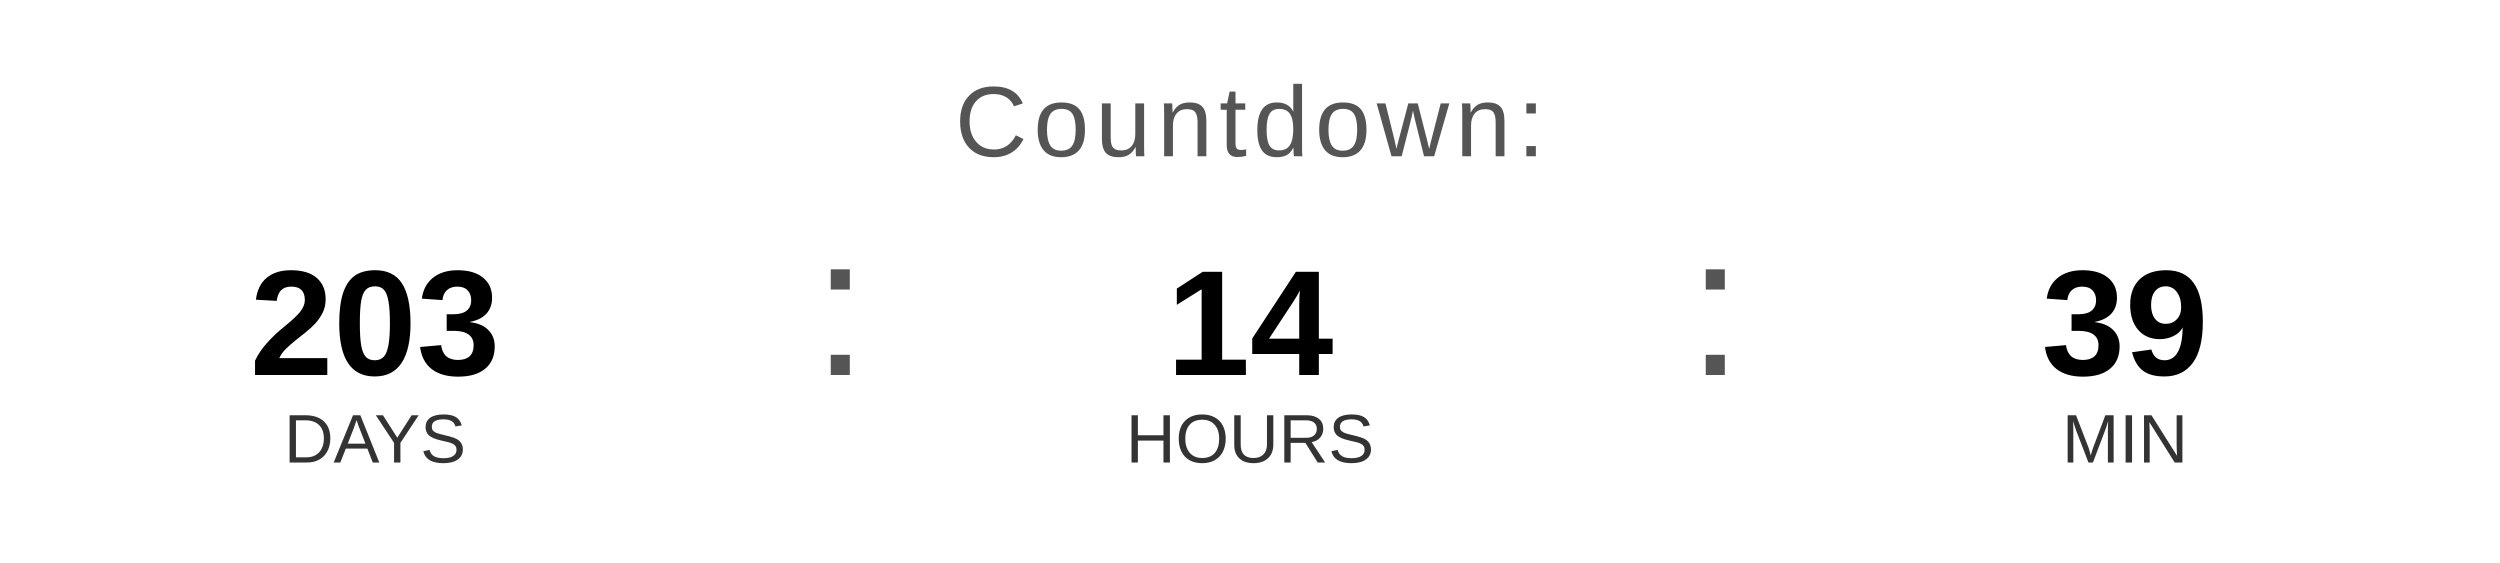
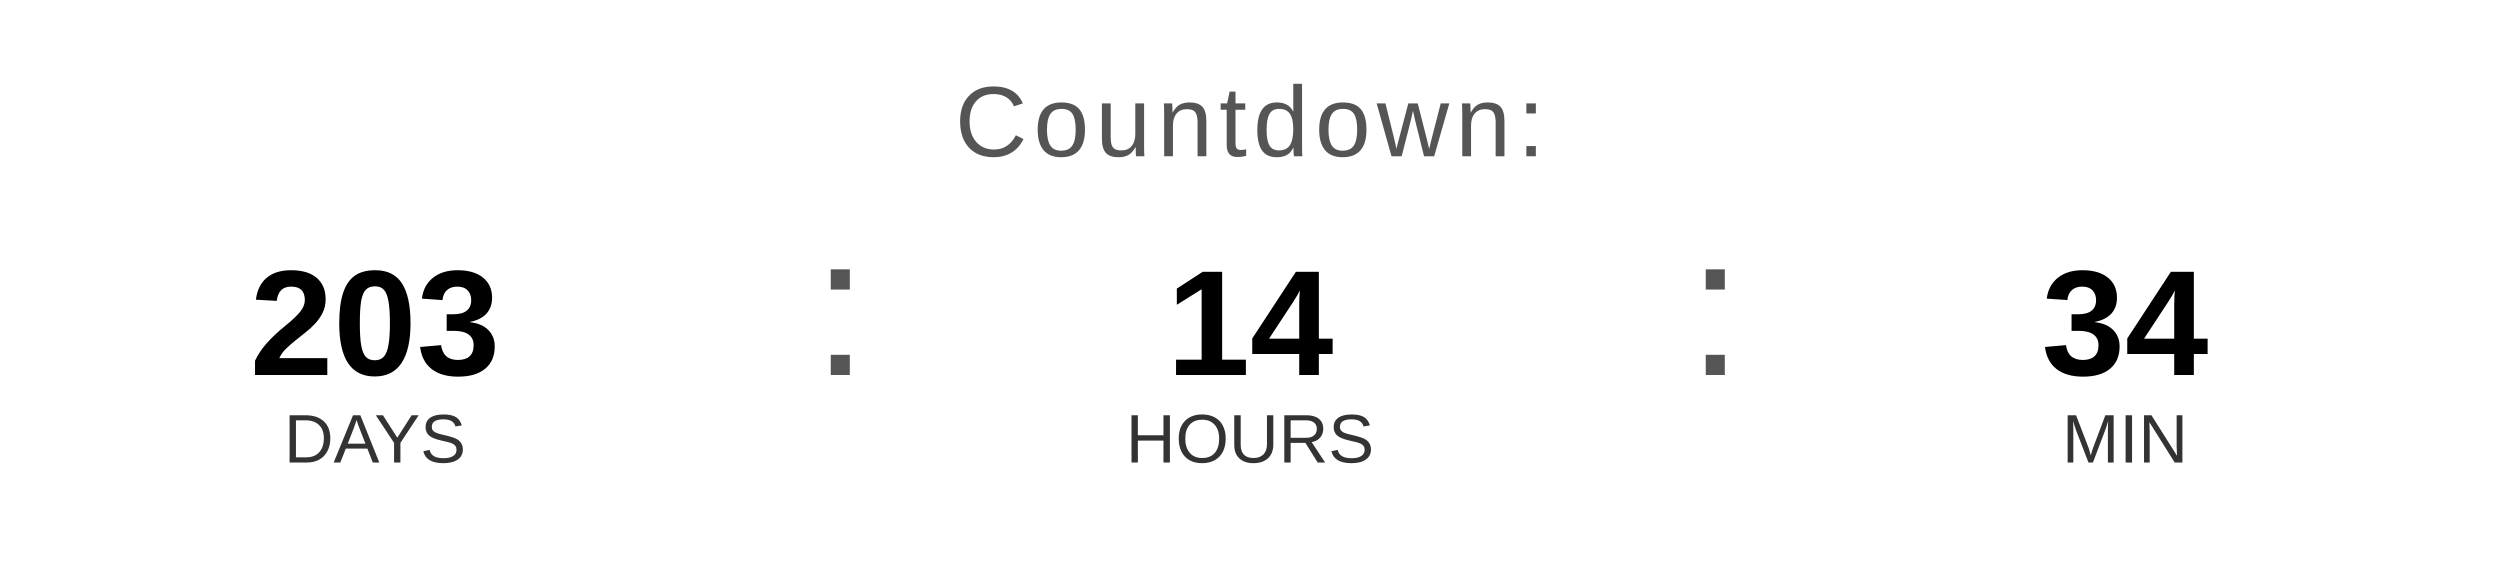
<svg xmlns="http://www.w3.org/2000/svg" width="400" height="90" viewBox="0 0 400 90">
  <text x="200" y="25" font-family="Arial, Helvetica, sans-serif" font-size="16" fill="#555555" text-anchor="middle" letter-spacing="1">
    Countdown:
  </text>
  <text x="60" y="60" font-family="Arial, Helvetica, sans-serif" font-size="24" font-weight="bold" fill="#000000" text-anchor="middle">203</text>
  <text x="60" y="74" font-family="Arial, Helvetica, sans-serif" font-size="11" fill="#333333" text-anchor="middle">DAYS</text>
  <text x="130" y="60" font-family="Arial, sans-serif" font-size="32" fill="#555555">:</text>
  <text x="200" y="60" font-family="Arial, Helvetica, sans-serif" font-size="24" font-weight="bold" fill="#000000" text-anchor="middle">14</text>
  <text x="200" y="74" font-family="Arial, Helvetica, sans-serif" font-size="11" fill="#333333" text-anchor="middle">HOURS</text>
  <text x="270" y="60" font-family="Arial, sans-serif" font-size="32" fill="#555555">:</text>
-   <text x="340" y="60" font-family="Arial, Helvetica, sans-serif" font-size="24" font-weight="bold" fill="#000000" text-anchor="middle">39</text>
+   <text x="340" y="60" font-family="Arial, Helvetica, sans-serif" font-size="24" font-weight="bold" fill="#000000" text-anchor="middle">34</text>
  <text x="340" y="74" font-family="Arial, Helvetica, sans-serif" font-size="11" fill="#333333" text-anchor="middle">MIN</text>
</svg>
